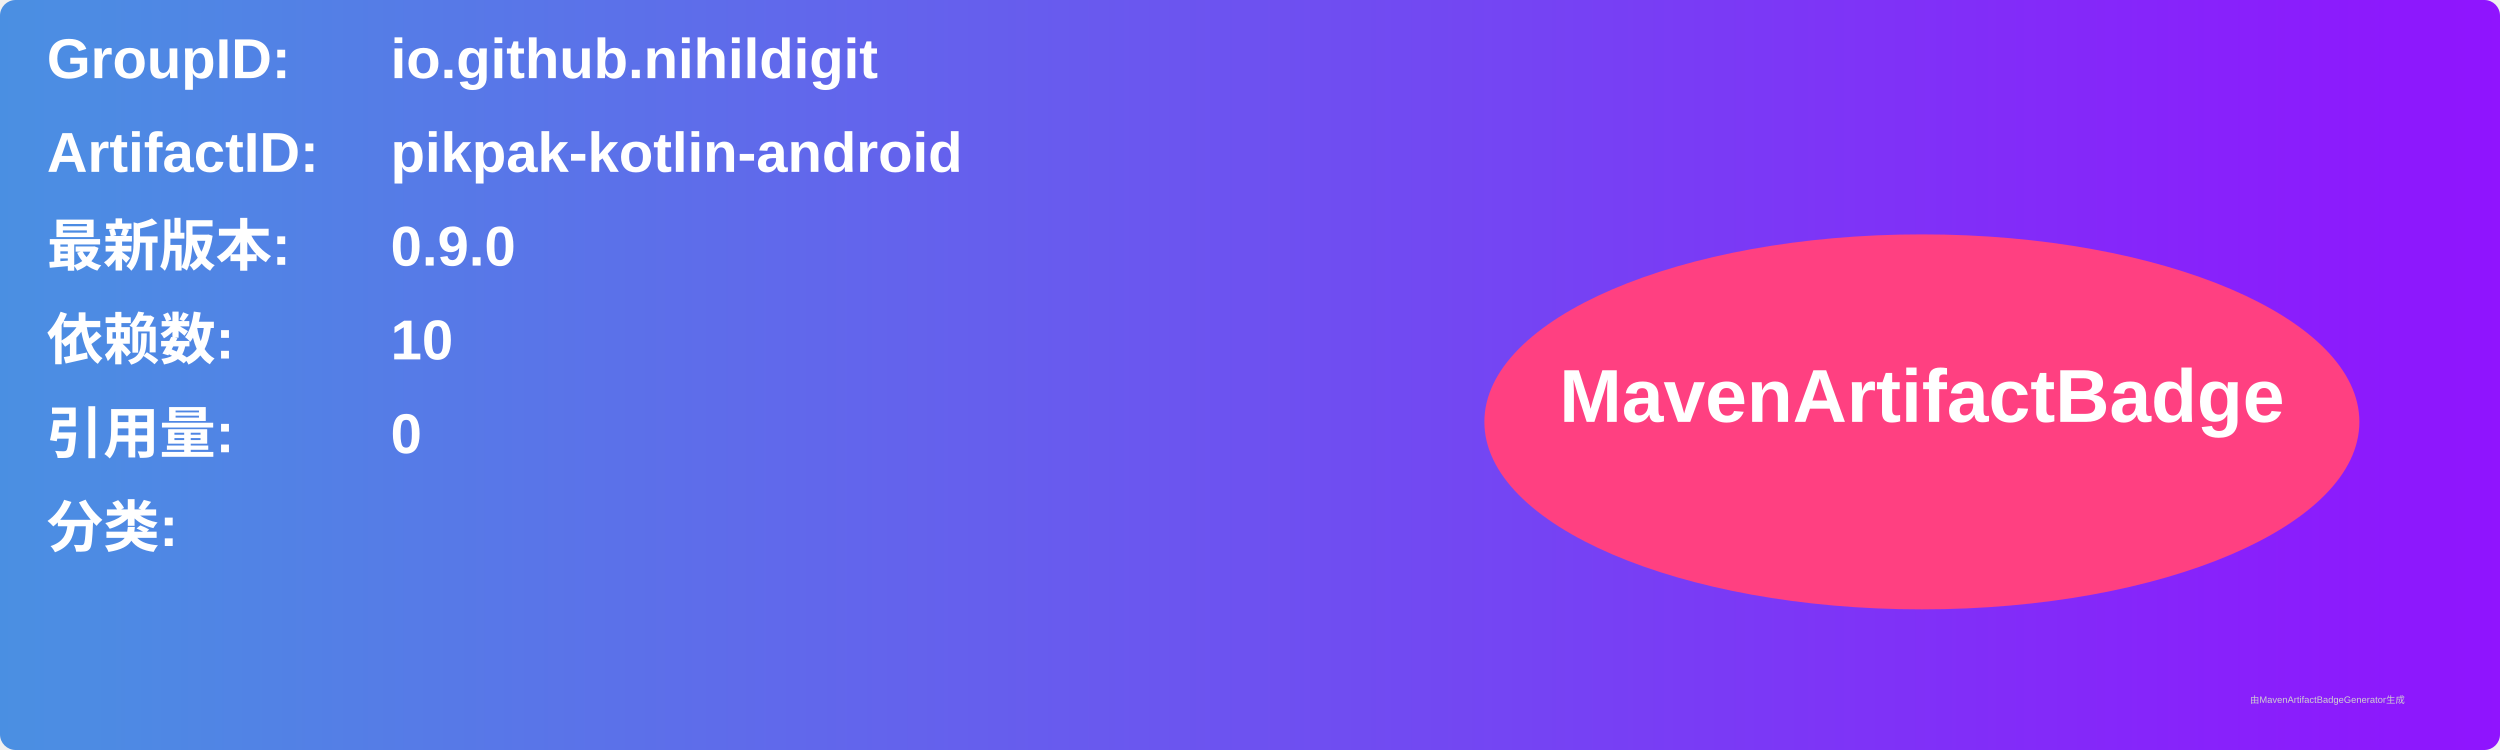
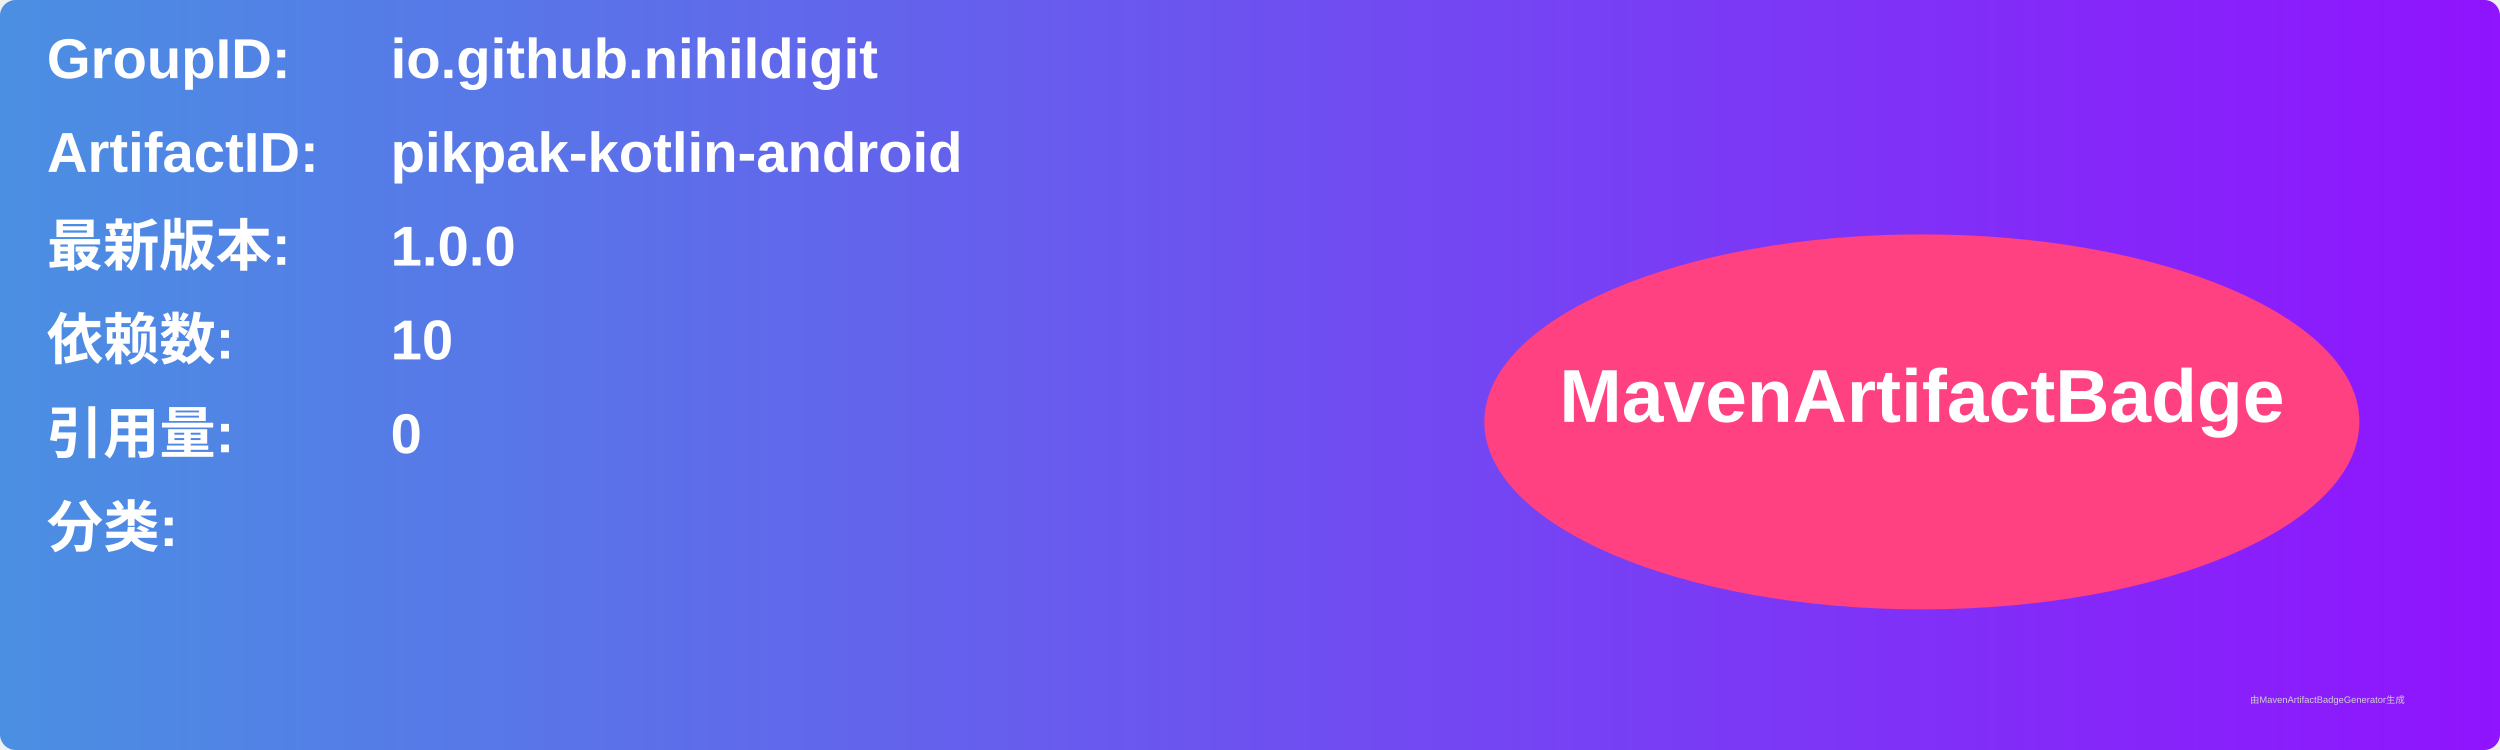
<svg xmlns="http://www.w3.org/2000/svg" width="800" height="240" viewBox="0 0 800 240">
  <linearGradient id="grad" x1="0%" y1="0%" x2="100%" y2="0%">
    <stop offset="0%" stop-color="#4a90e2" />
    <stop offset="100%" stop-color="#9013fe" />
  </linearGradient>
  <rect width="100%" height="100%" rx="5" ry="5" fill="url(#grad)" />
  <g transform="translate(15, 15)">
    <text x="0" y="10" font-family="Arial" font-size="18" fill="white" font-weight="bold" width="260">GroupID:</text>
    <text x="110" y="10" font-family="Arial" font-size="18" fill="white" font-weight="bold" width="460">io.github.nihildigit</text>
    <text x="0" y="40" font-family="Arial" font-size="18" fill="white" font-weight="bold" width="260">ArtifactID:</text>
    <text x="110" y="40" font-family="Arial" font-size="18" fill="white" font-weight="bold" width="460">pikpak-kotlin-android</text>
    <text x="0" y="70" font-family="Arial" font-size="18" fill="white" font-weight="bold">最新版本:</text>
    <text x="110" y="70" font-family="Arial" font-size="18" fill="white" font-weight="bold">
-       <tspan font-weight="bold">0.9.0</tspan>
+       <tspan font-weight="bold">1.0.0</tspan>
    </text>
    <text x="0" y="100" font-family="Arial" font-size="18" fill="white" font-weight="bold">依赖数: </text>
    <text x="110" y="100" font-family="Arial" font-size="18" fill="white">
      <tspan font-weight="bold">10</tspan>
    </text>
    <text x="0" y="130" font-family="Arial" font-size="18" fill="white" font-weight="bold">引用量: </text>
    <text x="110" y="130" font-family="Arial" font-size="18" fill="white">
      <tspan font-weight="bold">0</tspan>
    </text>
    <text x="0" y="160" font-family="Arial" font-size="18" fill="white" font-weight="bold">分类:</text>
    <text x="10" y="190" font-family="Arial" font-size="10" fill="white">
      <tspan font-weight="bold" />
    </text>
    <ellipse cx="600" cy="120" rx="140" ry="60" fill="#ff4081" />
    <text x="600" y="120" text-anchor="middle" font-family="Arial" font-size="24" fill="white" font-weight="bold">MavenArtifactBadge</text>
  </g>
  <text x="720" y="225" font-family="Arial" font-size="3" fill="#d0d0d0">由MavenArtifactBadgeGenerator生成</text>
</svg>
